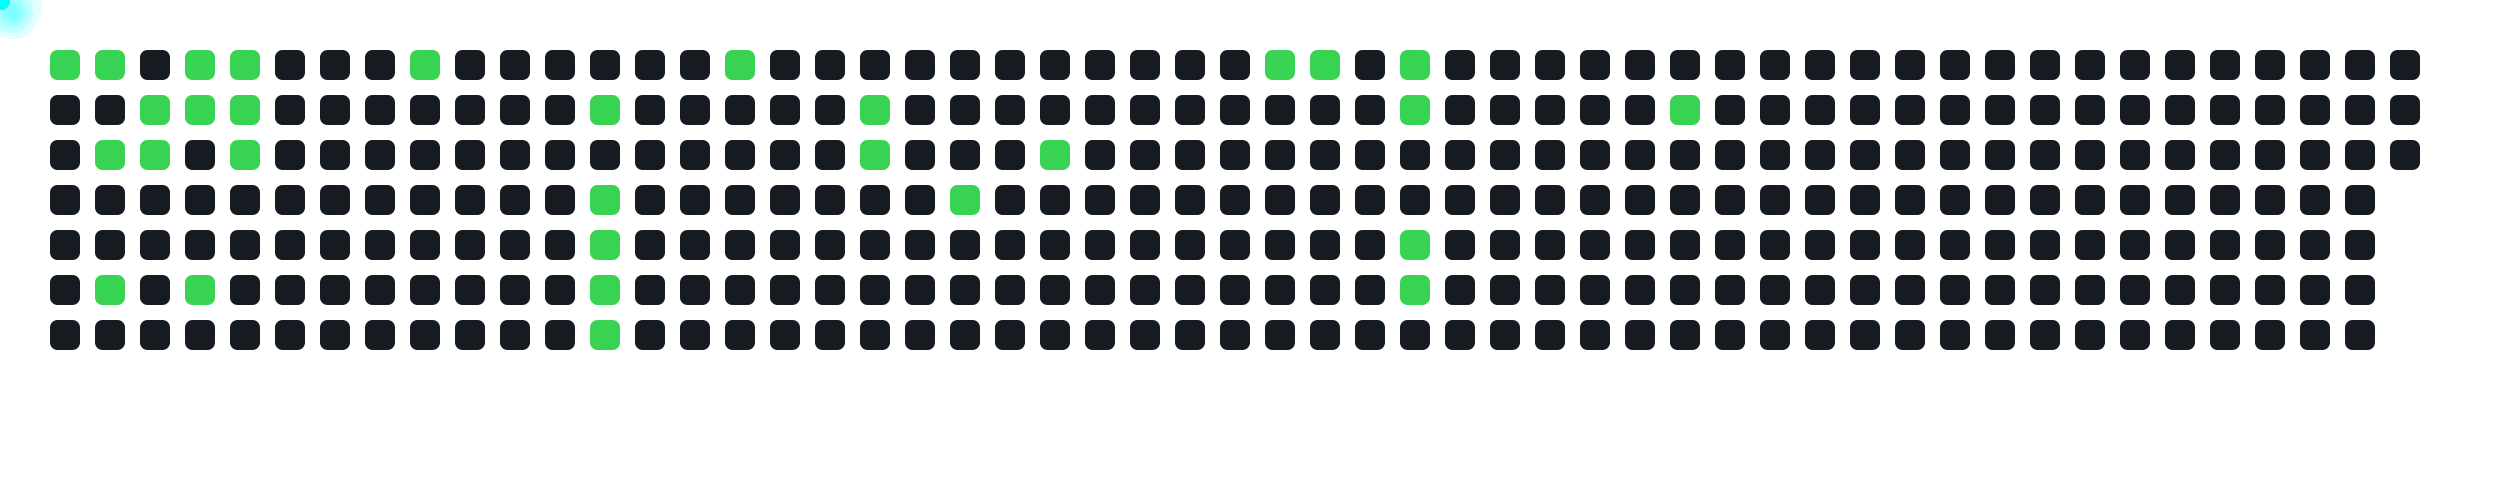
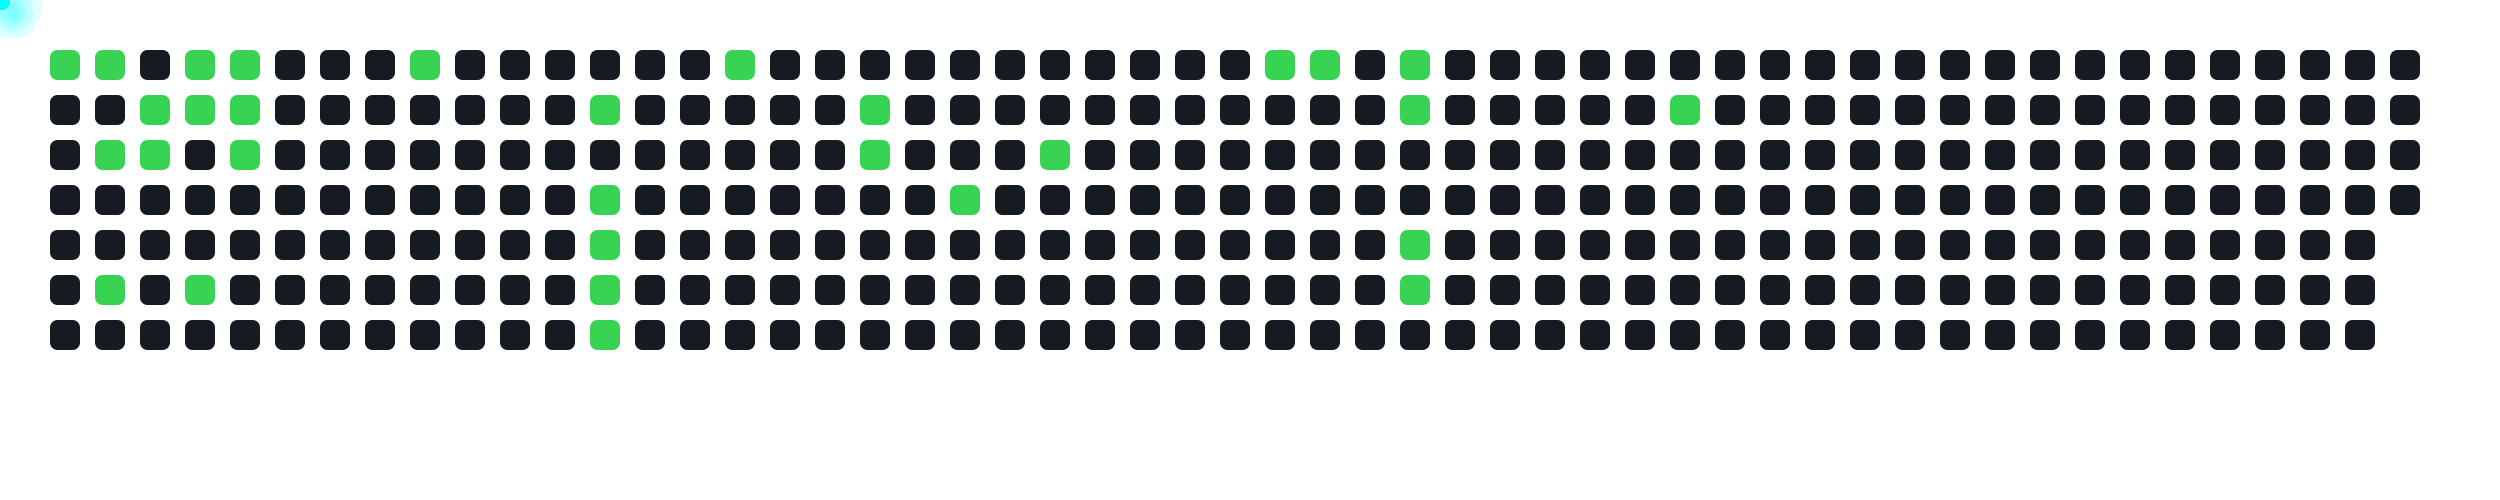
<svg xmlns="http://www.w3.org/2000/svg" width="1000" height="200">
  <style>
      .cell { fill: #161b22; rx: 3; }
      .active { fill: #39d353; }
      .comet { fill: cyan; filter: drop-shadow(0 0 6px cyan); }
    </style>
  <rect x="20" y="20" width="12" height="12" class="cell active" />
  <rect x="20" y="38" width="12" height="12" class="cell " />
  <rect x="20" y="56" width="12" height="12" class="cell " />
  <rect x="20" y="74" width="12" height="12" class="cell " />
  <rect x="20" y="92" width="12" height="12" class="cell " />
  <rect x="20" y="110" width="12" height="12" class="cell " />
  <rect x="20" y="128" width="12" height="12" class="cell " />
  <rect x="38" y="20" width="12" height="12" class="cell active" />
  <rect x="38" y="38" width="12" height="12" class="cell " />
  <rect x="38" y="56" width="12" height="12" class="cell active" />
  <rect x="38" y="74" width="12" height="12" class="cell " />
  <rect x="38" y="92" width="12" height="12" class="cell " />
  <rect x="38" y="110" width="12" height="12" class="cell active" />
  <rect x="38" y="128" width="12" height="12" class="cell " />
  <rect x="56" y="20" width="12" height="12" class="cell " />
  <rect x="56" y="38" width="12" height="12" class="cell active" />
  <rect x="56" y="56" width="12" height="12" class="cell active" />
  <rect x="56" y="74" width="12" height="12" class="cell " />
  <rect x="56" y="92" width="12" height="12" class="cell " />
  <rect x="56" y="110" width="12" height="12" class="cell " />
  <rect x="56" y="128" width="12" height="12" class="cell " />
  <rect x="74" y="20" width="12" height="12" class="cell active" />
  <rect x="74" y="38" width="12" height="12" class="cell active" />
  <rect x="74" y="56" width="12" height="12" class="cell " />
  <rect x="74" y="74" width="12" height="12" class="cell " />
  <rect x="74" y="92" width="12" height="12" class="cell " />
  <rect x="74" y="110" width="12" height="12" class="cell active" />
  <rect x="74" y="128" width="12" height="12" class="cell " />
  <rect x="92" y="20" width="12" height="12" class="cell active" />
  <rect x="92" y="38" width="12" height="12" class="cell active" />
  <rect x="92" y="56" width="12" height="12" class="cell active" />
  <rect x="92" y="74" width="12" height="12" class="cell " />
  <rect x="92" y="92" width="12" height="12" class="cell " />
  <rect x="92" y="110" width="12" height="12" class="cell " />
  <rect x="92" y="128" width="12" height="12" class="cell " />
  <rect x="110" y="20" width="12" height="12" class="cell " />
  <rect x="110" y="38" width="12" height="12" class="cell " />
  <rect x="110" y="56" width="12" height="12" class="cell " />
  <rect x="110" y="74" width="12" height="12" class="cell " />
  <rect x="110" y="92" width="12" height="12" class="cell " />
  <rect x="110" y="110" width="12" height="12" class="cell " />
  <rect x="110" y="128" width="12" height="12" class="cell " />
  <rect x="128" y="20" width="12" height="12" class="cell " />
  <rect x="128" y="38" width="12" height="12" class="cell " />
  <rect x="128" y="56" width="12" height="12" class="cell " />
  <rect x="128" y="74" width="12" height="12" class="cell " />
  <rect x="128" y="92" width="12" height="12" class="cell " />
  <rect x="128" y="110" width="12" height="12" class="cell " />
  <rect x="128" y="128" width="12" height="12" class="cell " />
  <rect x="146" y="20" width="12" height="12" class="cell " />
  <rect x="146" y="38" width="12" height="12" class="cell " />
  <rect x="146" y="56" width="12" height="12" class="cell " />
  <rect x="146" y="74" width="12" height="12" class="cell " />
  <rect x="146" y="92" width="12" height="12" class="cell " />
  <rect x="146" y="110" width="12" height="12" class="cell " />
  <rect x="146" y="128" width="12" height="12" class="cell " />
  <rect x="164" y="20" width="12" height="12" class="cell active" />
  <rect x="164" y="38" width="12" height="12" class="cell " />
  <rect x="164" y="56" width="12" height="12" class="cell " />
  <rect x="164" y="74" width="12" height="12" class="cell " />
  <rect x="164" y="92" width="12" height="12" class="cell " />
  <rect x="164" y="110" width="12" height="12" class="cell " />
  <rect x="164" y="128" width="12" height="12" class="cell " />
  <rect x="182" y="20" width="12" height="12" class="cell " />
  <rect x="182" y="38" width="12" height="12" class="cell " />
  <rect x="182" y="56" width="12" height="12" class="cell " />
  <rect x="182" y="74" width="12" height="12" class="cell " />
  <rect x="182" y="92" width="12" height="12" class="cell " />
  <rect x="182" y="110" width="12" height="12" class="cell " />
  <rect x="182" y="128" width="12" height="12" class="cell " />
  <rect x="200" y="20" width="12" height="12" class="cell " />
  <rect x="200" y="38" width="12" height="12" class="cell " />
  <rect x="200" y="56" width="12" height="12" class="cell " />
  <rect x="200" y="74" width="12" height="12" class="cell " />
  <rect x="200" y="92" width="12" height="12" class="cell " />
  <rect x="200" y="110" width="12" height="12" class="cell " />
  <rect x="200" y="128" width="12" height="12" class="cell " />
  <rect x="218" y="20" width="12" height="12" class="cell " />
  <rect x="218" y="38" width="12" height="12" class="cell " />
  <rect x="218" y="56" width="12" height="12" class="cell " />
  <rect x="218" y="74" width="12" height="12" class="cell " />
  <rect x="218" y="92" width="12" height="12" class="cell " />
  <rect x="218" y="110" width="12" height="12" class="cell " />
  <rect x="218" y="128" width="12" height="12" class="cell " />
  <rect x="236" y="20" width="12" height="12" class="cell " />
  <rect x="236" y="38" width="12" height="12" class="cell active" />
  <rect x="236" y="56" width="12" height="12" class="cell " />
  <rect x="236" y="74" width="12" height="12" class="cell active" />
  <rect x="236" y="92" width="12" height="12" class="cell active" />
  <rect x="236" y="110" width="12" height="12" class="cell active" />
  <rect x="236" y="128" width="12" height="12" class="cell active" />
  <rect x="254" y="20" width="12" height="12" class="cell " />
  <rect x="254" y="38" width="12" height="12" class="cell " />
  <rect x="254" y="56" width="12" height="12" class="cell " />
  <rect x="254" y="74" width="12" height="12" class="cell " />
  <rect x="254" y="92" width="12" height="12" class="cell " />
  <rect x="254" y="110" width="12" height="12" class="cell " />
  <rect x="254" y="128" width="12" height="12" class="cell " />
  <rect x="272" y="20" width="12" height="12" class="cell " />
  <rect x="272" y="38" width="12" height="12" class="cell " />
  <rect x="272" y="56" width="12" height="12" class="cell " />
  <rect x="272" y="74" width="12" height="12" class="cell " />
  <rect x="272" y="92" width="12" height="12" class="cell " />
  <rect x="272" y="110" width="12" height="12" class="cell " />
  <rect x="272" y="128" width="12" height="12" class="cell " />
  <rect x="290" y="20" width="12" height="12" class="cell active" />
  <rect x="290" y="38" width="12" height="12" class="cell " />
  <rect x="290" y="56" width="12" height="12" class="cell " />
  <rect x="290" y="74" width="12" height="12" class="cell " />
  <rect x="290" y="92" width="12" height="12" class="cell " />
  <rect x="290" y="110" width="12" height="12" class="cell " />
  <rect x="290" y="128" width="12" height="12" class="cell " />
  <rect x="308" y="20" width="12" height="12" class="cell " />
  <rect x="308" y="38" width="12" height="12" class="cell " />
  <rect x="308" y="56" width="12" height="12" class="cell " />
  <rect x="308" y="74" width="12" height="12" class="cell " />
  <rect x="308" y="92" width="12" height="12" class="cell " />
  <rect x="308" y="110" width="12" height="12" class="cell " />
  <rect x="308" y="128" width="12" height="12" class="cell " />
  <rect x="326" y="20" width="12" height="12" class="cell " />
  <rect x="326" y="38" width="12" height="12" class="cell " />
  <rect x="326" y="56" width="12" height="12" class="cell " />
  <rect x="326" y="74" width="12" height="12" class="cell " />
  <rect x="326" y="92" width="12" height="12" class="cell " />
  <rect x="326" y="110" width="12" height="12" class="cell " />
  <rect x="326" y="128" width="12" height="12" class="cell " />
  <rect x="344" y="20" width="12" height="12" class="cell " />
  <rect x="344" y="38" width="12" height="12" class="cell active" />
  <rect x="344" y="56" width="12" height="12" class="cell active" />
  <rect x="344" y="74" width="12" height="12" class="cell " />
  <rect x="344" y="92" width="12" height="12" class="cell " />
  <rect x="344" y="110" width="12" height="12" class="cell " />
  <rect x="344" y="128" width="12" height="12" class="cell " />
  <rect x="362" y="20" width="12" height="12" class="cell " />
  <rect x="362" y="38" width="12" height="12" class="cell " />
  <rect x="362" y="56" width="12" height="12" class="cell " />
  <rect x="362" y="74" width="12" height="12" class="cell " />
  <rect x="362" y="92" width="12" height="12" class="cell " />
  <rect x="362" y="110" width="12" height="12" class="cell " />
  <rect x="362" y="128" width="12" height="12" class="cell " />
  <rect x="380" y="20" width="12" height="12" class="cell " />
  <rect x="380" y="38" width="12" height="12" class="cell " />
  <rect x="380" y="56" width="12" height="12" class="cell " />
  <rect x="380" y="74" width="12" height="12" class="cell active" />
  <rect x="380" y="92" width="12" height="12" class="cell " />
  <rect x="380" y="110" width="12" height="12" class="cell " />
  <rect x="380" y="128" width="12" height="12" class="cell " />
  <rect x="398" y="20" width="12" height="12" class="cell " />
  <rect x="398" y="38" width="12" height="12" class="cell " />
  <rect x="398" y="56" width="12" height="12" class="cell " />
  <rect x="398" y="74" width="12" height="12" class="cell " />
  <rect x="398" y="92" width="12" height="12" class="cell " />
  <rect x="398" y="110" width="12" height="12" class="cell " />
  <rect x="398" y="128" width="12" height="12" class="cell " />
  <rect x="416" y="20" width="12" height="12" class="cell " />
  <rect x="416" y="38" width="12" height="12" class="cell " />
  <rect x="416" y="56" width="12" height="12" class="cell active" />
  <rect x="416" y="74" width="12" height="12" class="cell " />
  <rect x="416" y="92" width="12" height="12" class="cell " />
  <rect x="416" y="110" width="12" height="12" class="cell " />
  <rect x="416" y="128" width="12" height="12" class="cell " />
  <rect x="434" y="20" width="12" height="12" class="cell " />
  <rect x="434" y="38" width="12" height="12" class="cell " />
  <rect x="434" y="56" width="12" height="12" class="cell " />
  <rect x="434" y="74" width="12" height="12" class="cell " />
  <rect x="434" y="92" width="12" height="12" class="cell " />
  <rect x="434" y="110" width="12" height="12" class="cell " />
  <rect x="434" y="128" width="12" height="12" class="cell " />
  <rect x="452" y="20" width="12" height="12" class="cell " />
  <rect x="452" y="38" width="12" height="12" class="cell " />
  <rect x="452" y="56" width="12" height="12" class="cell " />
  <rect x="452" y="74" width="12" height="12" class="cell " />
  <rect x="452" y="92" width="12" height="12" class="cell " />
  <rect x="452" y="110" width="12" height="12" class="cell " />
  <rect x="452" y="128" width="12" height="12" class="cell " />
  <rect x="470" y="20" width="12" height="12" class="cell " />
  <rect x="470" y="38" width="12" height="12" class="cell " />
  <rect x="470" y="56" width="12" height="12" class="cell " />
  <rect x="470" y="74" width="12" height="12" class="cell " />
  <rect x="470" y="92" width="12" height="12" class="cell " />
  <rect x="470" y="110" width="12" height="12" class="cell " />
  <rect x="470" y="128" width="12" height="12" class="cell " />
  <rect x="488" y="20" width="12" height="12" class="cell " />
  <rect x="488" y="38" width="12" height="12" class="cell " />
  <rect x="488" y="56" width="12" height="12" class="cell " />
  <rect x="488" y="74" width="12" height="12" class="cell " />
  <rect x="488" y="92" width="12" height="12" class="cell " />
  <rect x="488" y="110" width="12" height="12" class="cell " />
  <rect x="488" y="128" width="12" height="12" class="cell " />
  <rect x="506" y="20" width="12" height="12" class="cell active" />
  <rect x="506" y="38" width="12" height="12" class="cell " />
  <rect x="506" y="56" width="12" height="12" class="cell " />
  <rect x="506" y="74" width="12" height="12" class="cell " />
  <rect x="506" y="92" width="12" height="12" class="cell " />
  <rect x="506" y="110" width="12" height="12" class="cell " />
  <rect x="506" y="128" width="12" height="12" class="cell " />
  <rect x="524" y="20" width="12" height="12" class="cell active" />
  <rect x="524" y="38" width="12" height="12" class="cell " />
  <rect x="524" y="56" width="12" height="12" class="cell " />
  <rect x="524" y="74" width="12" height="12" class="cell " />
  <rect x="524" y="92" width="12" height="12" class="cell " />
  <rect x="524" y="110" width="12" height="12" class="cell " />
  <rect x="524" y="128" width="12" height="12" class="cell " />
  <rect x="542" y="20" width="12" height="12" class="cell " />
  <rect x="542" y="38" width="12" height="12" class="cell " />
  <rect x="542" y="56" width="12" height="12" class="cell " />
  <rect x="542" y="74" width="12" height="12" class="cell " />
  <rect x="542" y="92" width="12" height="12" class="cell " />
  <rect x="542" y="110" width="12" height="12" class="cell " />
  <rect x="542" y="128" width="12" height="12" class="cell " />
  <rect x="560" y="20" width="12" height="12" class="cell active" />
  <rect x="560" y="38" width="12" height="12" class="cell active" />
  <rect x="560" y="56" width="12" height="12" class="cell " />
  <rect x="560" y="74" width="12" height="12" class="cell " />
  <rect x="560" y="92" width="12" height="12" class="cell active" />
  <rect x="560" y="110" width="12" height="12" class="cell active" />
  <rect x="560" y="128" width="12" height="12" class="cell " />
  <rect x="578" y="20" width="12" height="12" class="cell " />
  <rect x="578" y="38" width="12" height="12" class="cell " />
  <rect x="578" y="56" width="12" height="12" class="cell " />
  <rect x="578" y="74" width="12" height="12" class="cell " />
  <rect x="578" y="92" width="12" height="12" class="cell " />
  <rect x="578" y="110" width="12" height="12" class="cell " />
  <rect x="578" y="128" width="12" height="12" class="cell " />
  <rect x="596" y="20" width="12" height="12" class="cell " />
  <rect x="596" y="38" width="12" height="12" class="cell " />
  <rect x="596" y="56" width="12" height="12" class="cell " />
  <rect x="596" y="74" width="12" height="12" class="cell " />
  <rect x="596" y="92" width="12" height="12" class="cell " />
  <rect x="596" y="110" width="12" height="12" class="cell " />
  <rect x="596" y="128" width="12" height="12" class="cell " />
  <rect x="614" y="20" width="12" height="12" class="cell " />
  <rect x="614" y="38" width="12" height="12" class="cell " />
  <rect x="614" y="56" width="12" height="12" class="cell " />
  <rect x="614" y="74" width="12" height="12" class="cell " />
  <rect x="614" y="92" width="12" height="12" class="cell " />
  <rect x="614" y="110" width="12" height="12" class="cell " />
  <rect x="614" y="128" width="12" height="12" class="cell " />
  <rect x="632" y="20" width="12" height="12" class="cell " />
  <rect x="632" y="38" width="12" height="12" class="cell " />
  <rect x="632" y="56" width="12" height="12" class="cell " />
  <rect x="632" y="74" width="12" height="12" class="cell " />
  <rect x="632" y="92" width="12" height="12" class="cell " />
  <rect x="632" y="110" width="12" height="12" class="cell " />
  <rect x="632" y="128" width="12" height="12" class="cell " />
  <rect x="650" y="20" width="12" height="12" class="cell " />
  <rect x="650" y="38" width="12" height="12" class="cell " />
  <rect x="650" y="56" width="12" height="12" class="cell " />
  <rect x="650" y="74" width="12" height="12" class="cell " />
  <rect x="650" y="92" width="12" height="12" class="cell " />
  <rect x="650" y="110" width="12" height="12" class="cell " />
  <rect x="650" y="128" width="12" height="12" class="cell " />
  <rect x="668" y="20" width="12" height="12" class="cell " />
  <rect x="668" y="38" width="12" height="12" class="cell active" />
  <rect x="668" y="56" width="12" height="12" class="cell " />
  <rect x="668" y="74" width="12" height="12" class="cell " />
  <rect x="668" y="92" width="12" height="12" class="cell " />
  <rect x="668" y="110" width="12" height="12" class="cell " />
  <rect x="668" y="128" width="12" height="12" class="cell " />
  <rect x="686" y="20" width="12" height="12" class="cell " />
  <rect x="686" y="38" width="12" height="12" class="cell " />
  <rect x="686" y="56" width="12" height="12" class="cell " />
  <rect x="686" y="74" width="12" height="12" class="cell " />
  <rect x="686" y="92" width="12" height="12" class="cell " />
  <rect x="686" y="110" width="12" height="12" class="cell " />
  <rect x="686" y="128" width="12" height="12" class="cell " />
  <rect x="704" y="20" width="12" height="12" class="cell " />
  <rect x="704" y="38" width="12" height="12" class="cell " />
  <rect x="704" y="56" width="12" height="12" class="cell " />
  <rect x="704" y="74" width="12" height="12" class="cell " />
  <rect x="704" y="92" width="12" height="12" class="cell " />
  <rect x="704" y="110" width="12" height="12" class="cell " />
  <rect x="704" y="128" width="12" height="12" class="cell " />
  <rect x="722" y="20" width="12" height="12" class="cell " />
  <rect x="722" y="38" width="12" height="12" class="cell " />
  <rect x="722" y="56" width="12" height="12" class="cell " />
  <rect x="722" y="74" width="12" height="12" class="cell " />
  <rect x="722" y="92" width="12" height="12" class="cell " />
  <rect x="722" y="110" width="12" height="12" class="cell " />
  <rect x="722" y="128" width="12" height="12" class="cell " />
  <rect x="740" y="20" width="12" height="12" class="cell " />
  <rect x="740" y="38" width="12" height="12" class="cell " />
  <rect x="740" y="56" width="12" height="12" class="cell " />
  <rect x="740" y="74" width="12" height="12" class="cell " />
  <rect x="740" y="92" width="12" height="12" class="cell " />
  <rect x="740" y="110" width="12" height="12" class="cell " />
  <rect x="740" y="128" width="12" height="12" class="cell " />
  <rect x="758" y="20" width="12" height="12" class="cell " />
  <rect x="758" y="38" width="12" height="12" class="cell " />
  <rect x="758" y="56" width="12" height="12" class="cell " />
  <rect x="758" y="74" width="12" height="12" class="cell " />
  <rect x="758" y="92" width="12" height="12" class="cell " />
  <rect x="758" y="110" width="12" height="12" class="cell " />
  <rect x="758" y="128" width="12" height="12" class="cell " />
  <rect x="776" y="20" width="12" height="12" class="cell " />
  <rect x="776" y="38" width="12" height="12" class="cell " />
  <rect x="776" y="56" width="12" height="12" class="cell " />
  <rect x="776" y="74" width="12" height="12" class="cell " />
  <rect x="776" y="92" width="12" height="12" class="cell " />
  <rect x="776" y="110" width="12" height="12" class="cell " />
  <rect x="776" y="128" width="12" height="12" class="cell " />
  <rect x="794" y="20" width="12" height="12" class="cell " />
  <rect x="794" y="38" width="12" height="12" class="cell " />
  <rect x="794" y="56" width="12" height="12" class="cell " />
  <rect x="794" y="74" width="12" height="12" class="cell " />
  <rect x="794" y="92" width="12" height="12" class="cell " />
  <rect x="794" y="110" width="12" height="12" class="cell " />
  <rect x="794" y="128" width="12" height="12" class="cell " />
  <rect x="812" y="20" width="12" height="12" class="cell " />
  <rect x="812" y="38" width="12" height="12" class="cell " />
  <rect x="812" y="56" width="12" height="12" class="cell " />
  <rect x="812" y="74" width="12" height="12" class="cell " />
  <rect x="812" y="92" width="12" height="12" class="cell " />
  <rect x="812" y="110" width="12" height="12" class="cell " />
  <rect x="812" y="128" width="12" height="12" class="cell " />
  <rect x="830" y="20" width="12" height="12" class="cell " />
  <rect x="830" y="38" width="12" height="12" class="cell " />
  <rect x="830" y="56" width="12" height="12" class="cell " />
  <rect x="830" y="74" width="12" height="12" class="cell " />
  <rect x="830" y="92" width="12" height="12" class="cell " />
  <rect x="830" y="110" width="12" height="12" class="cell " />
  <rect x="830" y="128" width="12" height="12" class="cell " />
  <rect x="848" y="20" width="12" height="12" class="cell " />
  <rect x="848" y="38" width="12" height="12" class="cell " />
  <rect x="848" y="56" width="12" height="12" class="cell " />
  <rect x="848" y="74" width="12" height="12" class="cell " />
  <rect x="848" y="92" width="12" height="12" class="cell " />
  <rect x="848" y="110" width="12" height="12" class="cell " />
  <rect x="848" y="128" width="12" height="12" class="cell " />
  <rect x="866" y="20" width="12" height="12" class="cell " />
  <rect x="866" y="38" width="12" height="12" class="cell " />
  <rect x="866" y="56" width="12" height="12" class="cell " />
  <rect x="866" y="74" width="12" height="12" class="cell " />
  <rect x="866" y="92" width="12" height="12" class="cell " />
  <rect x="866" y="110" width="12" height="12" class="cell " />
  <rect x="866" y="128" width="12" height="12" class="cell " />
  <rect x="884" y="20" width="12" height="12" class="cell " />
  <rect x="884" y="38" width="12" height="12" class="cell " />
  <rect x="884" y="56" width="12" height="12" class="cell " />
  <rect x="884" y="74" width="12" height="12" class="cell " />
  <rect x="884" y="92" width="12" height="12" class="cell " />
  <rect x="884" y="110" width="12" height="12" class="cell " />
  <rect x="884" y="128" width="12" height="12" class="cell " />
  <rect x="902" y="20" width="12" height="12" class="cell " />
  <rect x="902" y="38" width="12" height="12" class="cell " />
  <rect x="902" y="56" width="12" height="12" class="cell " />
  <rect x="902" y="74" width="12" height="12" class="cell " />
  <rect x="902" y="92" width="12" height="12" class="cell " />
  <rect x="902" y="110" width="12" height="12" class="cell " />
  <rect x="902" y="128" width="12" height="12" class="cell " />
  <rect x="920" y="20" width="12" height="12" class="cell " />
  <rect x="920" y="38" width="12" height="12" class="cell " />
  <rect x="920" y="56" width="12" height="12" class="cell " />
  <rect x="920" y="74" width="12" height="12" class="cell " />
  <rect x="920" y="92" width="12" height="12" class="cell " />
  <rect x="920" y="110" width="12" height="12" class="cell " />
  <rect x="920" y="128" width="12" height="12" class="cell " />
  <rect x="938" y="20" width="12" height="12" class="cell " />
  <rect x="938" y="38" width="12" height="12" class="cell " />
  <rect x="938" y="56" width="12" height="12" class="cell " />
  <rect x="938" y="74" width="12" height="12" class="cell " />
  <rect x="938" y="92" width="12" height="12" class="cell " />
  <rect x="938" y="110" width="12" height="12" class="cell " />
  <rect x="938" y="128" width="12" height="12" class="cell " />
  <rect x="956" y="20" width="12" height="12" class="cell " />
  <rect x="956" y="38" width="12" height="12" class="cell " />
  <rect x="956" y="56" width="12" height="12" class="cell " />
+   <rect x="956" y="74" width="12" height="12" class="cell " />
  <circle r="4" class="comet">
    <animateMotion dur="0.6s" begin="0s" repeatCount="indefinite" path="M -4 -14 L 26 26" />
  </circle>
  <circle r="4" class="comet">
    <animateMotion dur="0.6s" begin="0.6s" repeatCount="indefinite" path="M 14 -14 L 44 26" />
  </circle>
  <circle r="4" class="comet">
    <animateMotion dur="0.6s" begin="1.2s" repeatCount="indefinite" path="M 14 22 L 44 62" />
  </circle>
  <circle r="4" class="comet">
    <animateMotion dur="0.6s" begin="1.8s" repeatCount="indefinite" path="M 14 76 L 44 116" />
  </circle>
  <circle r="4" class="comet">
    <animateMotion dur="0.6s" begin="2.4s" repeatCount="indefinite" path="M 32 4 L 62 44" />
  </circle>
  <circle r="4" class="comet">
    <animateMotion dur="0.6s" begin="3s" repeatCount="indefinite" path="M 32 22 L 62 62" />
  </circle>
  <circle r="4" class="comet">
    <animateMotion dur="0.6s" begin="3.6s" repeatCount="indefinite" path="M 50 -14 L 80 26" />
  </circle>
  <circle r="4" class="comet">
    <animateMotion dur="0.6s" begin="4.2s" repeatCount="indefinite" path="M 50 4 L 80 44" />
  </circle>
  <circle r="4" class="comet">
    <animateMotion dur="0.6s" begin="4.8s" repeatCount="indefinite" path="M 50 76 L 80 116" />
  </circle>
  <circle r="4" class="comet">
    <animateMotion dur="0.6s" begin="5.4s" repeatCount="indefinite" path="M 68 -14 L 98 26" />
  </circle>
  <circle r="4" class="comet">
    <animateMotion dur="0.6s" begin="6s" repeatCount="indefinite" path="M 68 4 L 98 44" />
  </circle>
  <circle r="4" class="comet">
    <animateMotion dur="0.6s" begin="6.6s" repeatCount="indefinite" path="M 68 22 L 98 62" />
  </circle>
  <circle r="4" class="comet">
    <animateMotion dur="0.6s" begin="7.2s" repeatCount="indefinite" path="M 140 -14 L 170 26" />
  </circle>
  <circle r="4" class="comet">
    <animateMotion dur="0.6s" begin="7.8s" repeatCount="indefinite" path="M 212 4 L 242 44" />
  </circle>
  <circle r="4" class="comet">
    <animateMotion dur="0.6s" begin="8.4s" repeatCount="indefinite" path="M 212 40 L 242 80" />
  </circle>
  <circle r="4" class="comet">
    <animateMotion dur="0.6s" begin="9s" repeatCount="indefinite" path="M 212 58 L 242 98" />
  </circle>
  <circle r="4" class="comet">
    <animateMotion dur="0.6s" begin="9.6s" repeatCount="indefinite" path="M 212 76 L 242 116" />
  </circle>
  <circle r="4" class="comet">
    <animateMotion dur="0.6s" begin="10.2s" repeatCount="indefinite" path="M 212 94 L 242 134" />
  </circle>
  <circle r="4" class="comet">
    <animateMotion dur="0.6s" begin="10.8s" repeatCount="indefinite" path="M 266 -14 L 296 26" />
  </circle>
  <circle r="4" class="comet">
    <animateMotion dur="0.6s" begin="11.4s" repeatCount="indefinite" path="M 320 4 L 350 44" />
  </circle>
  <circle r="4" class="comet">
    <animateMotion dur="0.6s" begin="12s" repeatCount="indefinite" path="M 320 22 L 350 62" />
  </circle>
  <circle r="4" class="comet">
    <animateMotion dur="0.6s" begin="12.6s" repeatCount="indefinite" path="M 356 40 L 386 80" />
  </circle>
  <circle r="4" class="comet">
    <animateMotion dur="0.6s" begin="13.2s" repeatCount="indefinite" path="M 392 22 L 422 62" />
  </circle>
  <circle r="4" class="comet">
    <animateMotion dur="0.6s" begin="13.8s" repeatCount="indefinite" path="M 482 -14 L 512 26" />
  </circle>
  <circle r="4" class="comet">
    <animateMotion dur="0.6s" begin="14.4s" repeatCount="indefinite" path="M 500 -14 L 530 26" />
  </circle>
  <circle r="4" class="comet">
    <animateMotion dur="0.6s" begin="15s" repeatCount="indefinite" path="M 536 -14 L 566 26" />
  </circle>
  <circle r="4" class="comet">
    <animateMotion dur="0.6s" begin="15.6s" repeatCount="indefinite" path="M 536 4 L 566 44" />
  </circle>
  <circle r="4" class="comet">
    <animateMotion dur="0.6s" begin="16.2s" repeatCount="indefinite" path="M 536 58 L 566 98" />
  </circle>
  <circle r="4" class="comet">
    <animateMotion dur="0.6s" begin="16.8s" repeatCount="indefinite" path="M 536 76 L 566 116" />
  </circle>
  <circle r="4" class="comet">
    <animateMotion dur="0.6s" begin="17.4s" repeatCount="indefinite" path="M 644 4 L 674 44" />
  </circle>
</svg>
